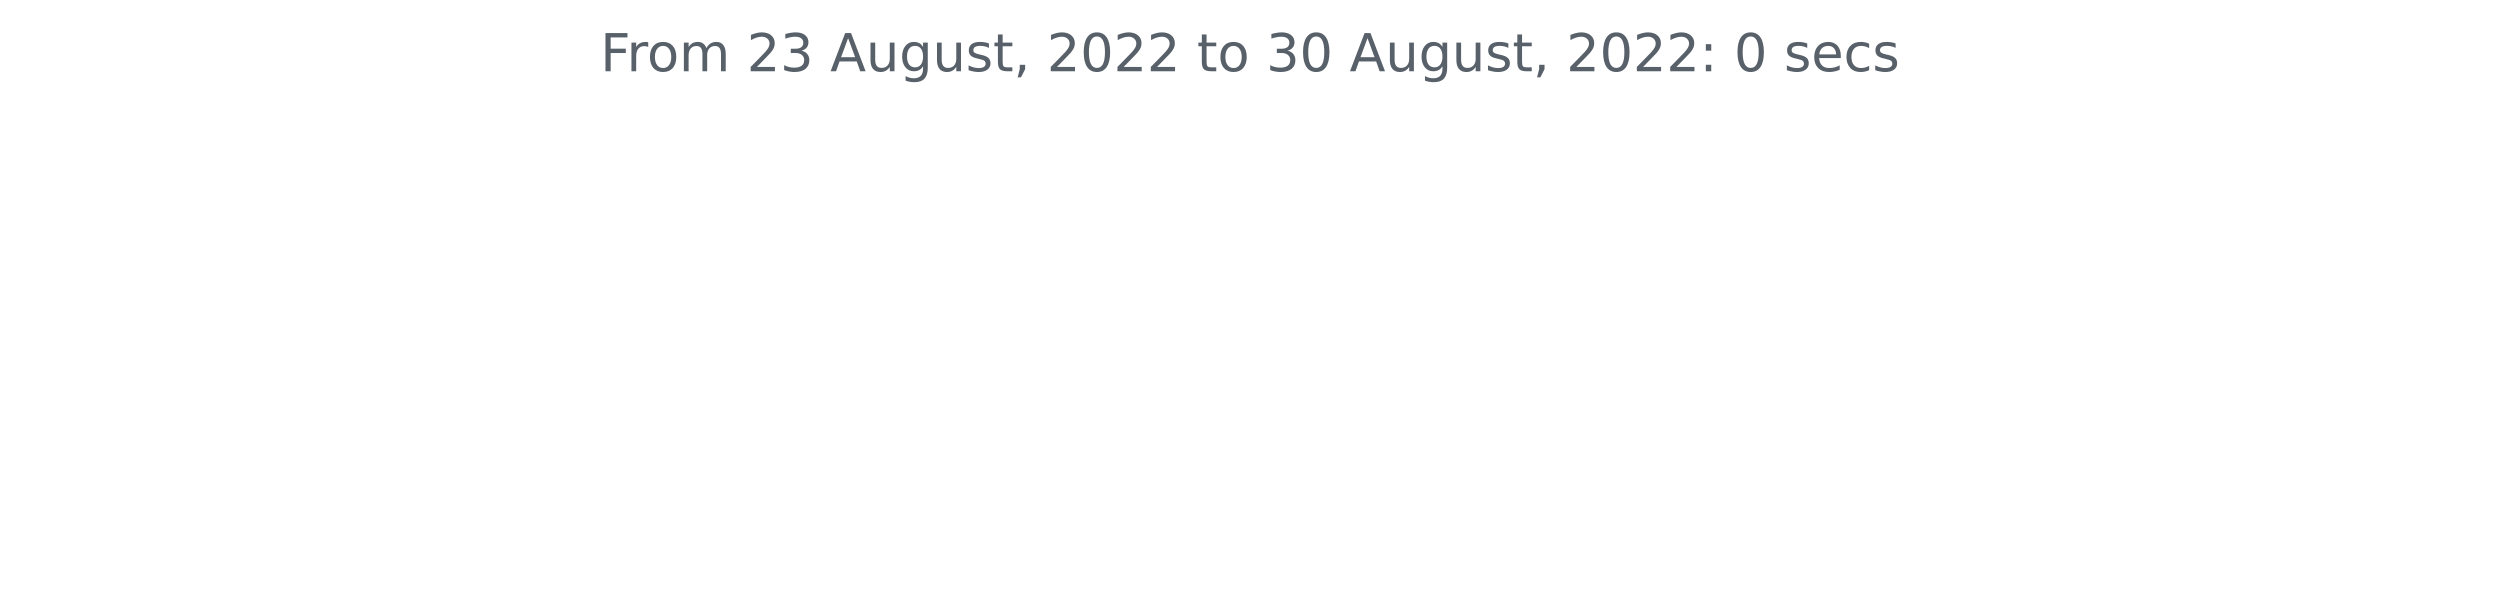
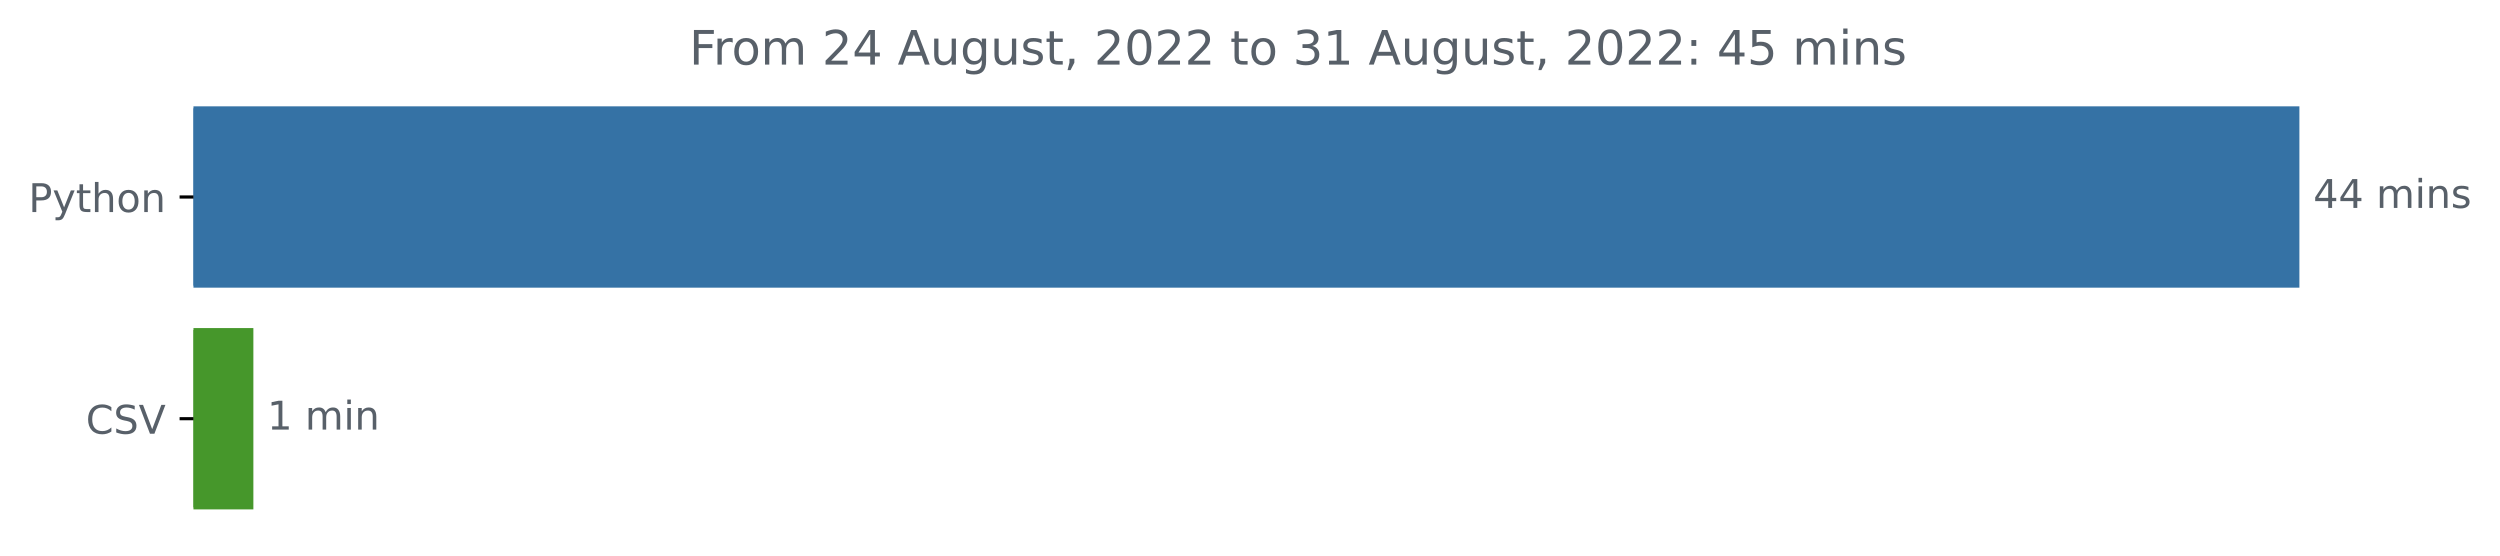
- <svg xmlns="http://www.w3.org/2000/svg" xmlns:xlink="http://www.w3.org/1999/xlink" width="572.4pt" height="140.398pt" viewBox="0 0 572.4 140.398" version="1.1">
+ <svg xmlns="http://www.w3.org/2000/svg" xmlns:xlink="http://www.w3.org/1999/xlink" width="631.46pt" height="140.398pt" viewBox="0 0 631.46 140.398" version="1.1">
  <defs>
    <style type="text/css">*{stroke-linejoin: round; stroke-linecap: butt}</style>
  </defs>
  <g id="figure_1">
    <g id="patch_1">
-       <path d="M 0 140.398  L 572.4 140.398  L 572.4 0  L 0 0  L 0 140.398  z " style="fill: none" />
+       <path d="M 0 140.398  L 631.46 140.398  L 631.46 0  L 0 0  L 0 140.398  z " style="fill: none" />
    </g>
    <g id="axes_1">
+       <g id="patch_2">
+         <path d="M 48.862 27.358  L 580.291 27.358  L 580.291 72.158  L 48.862 72.158  z " clip-path="url(#p912e91028b)" style="fill: #3572a5; stroke: #3572a5; stroke-linejoin: miter" />
+       </g>
+       <g id="patch_3">
+         <path d="M 48.862 83.358  L 63.497 83.358  L 63.497 128.158  L 48.862 128.158  z " clip-path="url(#p912e91028b)" style="fill: #46972b; stroke: #46972b; stroke-linejoin: miter" />
+       </g>
      <g id="matplotlib.axis_1" />
-       <g id="matplotlib.axis_2" />
-       <g id="text_1">
-         <g style="fill: #586069" transform="translate(137.4544 16.31812)scale(0.12 -0.12)">
+       <g id="matplotlib.axis_2">
+         <g id="ytick_1">
+           <g id="line2d_1">
+             <defs>
+               <path id="m53c22156c5" d="M 0 0  L -3.5 0  " style="stroke: #000000; stroke-width: 0.8" />
+             </defs>
+             <g>
+               <use xlink:href="#m53c22156c5" x="48.862" y="49.758" style="stroke: #000000; stroke-width: 0.8" />
+             </g>
+           </g>
+           <g id="text_1">
+             <g style="fill: #586069" transform="translate(7.2 53.55734)scale(0.1 -0.1)">
+               <defs>
+                 <path id="DejaVuSans-50" d="M 1259 4147  L 1259 2394  L 2053 2394  Q 2494 2394 2734 2622  Q 2975 2850 2975 3272  Q 2975 3691 2734 3919  Q 2494 4147 2053 4147  L 1259 4147  z M 628 4666  L 2053 4666  Q 2838 4666 3239 4311  Q 3641 3956 3641 3272  Q 3641 2581 3239 2228  Q 2838 1875 2053 1875  L 1259 1875  L 1259 0  L 628 0  L 628 4666  z " transform="scale(0.015625)" />
+                 <path id="DejaVuSans-79" d="M 2059 -325  Q 1816 -950 1584 -1140  Q 1353 -1331 966 -1331  L 506 -1331  L 506 -850  L 844 -850  Q 1081 -850 1212 -737  Q 1344 -625 1503 -206  L 1606 56  L 191 3500  L 800 3500  L 1894 763  L 2988 3500  L 3597 3500  L 2059 -325  z " transform="scale(0.015625)" />
+                 <path id="DejaVuSans-74" d="M 1172 4494  L 1172 3500  L 2356 3500  L 2356 3053  L 1172 3053  L 1172 1153  Q 1172 725 1289 603  Q 1406 481 1766 481  L 2356 481  L 2356 0  L 1766 0  Q 1100 0 847 248  Q 594 497 594 1153  L 594 3053  L 172 3053  L 172 3500  L 594 3500  L 594 4494  L 1172 4494  z " transform="scale(0.015625)" />
+                 <path id="DejaVuSans-68" d="M 3513 2113  L 3513 0  L 2938 0  L 2938 2094  Q 2938 2591 2744 2837  Q 2550 3084 2163 3084  Q 1697 3084 1428 2787  Q 1159 2491 1159 1978  L 1159 0  L 581 0  L 581 4863  L 1159 4863  L 1159 2956  Q 1366 3272 1645 3428  Q 1925 3584 2291 3584  Q 2894 3584 3203 3211  Q 3513 2838 3513 2113  z " transform="scale(0.015625)" />
+                 <path id="DejaVuSans-6f" d="M 1959 3097  Q 1497 3097 1228 2736  Q 959 2375 959 1747  Q 959 1119 1226 758  Q 1494 397 1959 397  Q 2419 397 2687 759  Q 2956 1122 2956 1747  Q 2956 2369 2687 2733  Q 2419 3097 1959 3097  z M 1959 3584  Q 2709 3584 3137 3096  Q 3566 2609 3566 1747  Q 3566 888 3137 398  Q 2709 -91 1959 -91  Q 1206 -91 779 398  Q 353 888 353 1747  Q 353 2609 779 3096  Q 1206 3584 1959 3584  z " transform="scale(0.015625)" />
+                 <path id="DejaVuSans-6e" d="M 3513 2113  L 3513 0  L 2938 0  L 2938 2094  Q 2938 2591 2744 2837  Q 2550 3084 2163 3084  Q 1697 3084 1428 2787  Q 1159 2491 1159 1978  L 1159 0  L 581 0  L 581 3500  L 1159 3500  L 1159 2956  Q 1366 3272 1645 3428  Q 1925 3584 2291 3584  Q 2894 3584 3203 3211  Q 3513 2838 3513 2113  z " transform="scale(0.015625)" />
+               </defs>
+               <use xlink:href="#DejaVuSans-50" />
+               <use xlink:href="#DejaVuSans-79" x="60.303" />
+               <use xlink:href="#DejaVuSans-74" x="119.482" />
+               <use xlink:href="#DejaVuSans-68" x="158.691" />
+               <use xlink:href="#DejaVuSans-6f" x="222.07" />
+               <use xlink:href="#DejaVuSans-6e" x="283.252" />
+             </g>
+           </g>
+         </g>
+         <g id="ytick_2">
+           <g id="line2d_2">
+             <g>
+               <use xlink:href="#m53c22156c5" x="48.862" y="105.758" style="stroke: #000000; stroke-width: 0.8" />
+             </g>
+           </g>
+           <g id="text_2">
+             <g style="fill: #586069" transform="translate(21.69063 109.5573)scale(0.1 -0.1)">
+               <defs>
+                 <path id="DejaVuSans-43" d="M 4122 4306  L 4122 3641  Q 3803 3938 3442 4084  Q 3081 4231 2675 4231  Q 1875 4231 1450 3742  Q 1025 3253 1025 2328  Q 1025 1406 1450 917  Q 1875 428 2675 428  Q 3081 428 3442 575  Q 3803 722 4122 1019  L 4122 359  Q 3791 134 3420 21  Q 3050 -91 2638 -91  Q 1578 -91 968 557  Q 359 1206 359 2328  Q 359 3453 968 4101  Q 1578 4750 2638 4750  Q 3056 4750 3426 4639  Q 3797 4528 4122 4306  z " transform="scale(0.015625)" />
+                 <path id="DejaVuSans-53" d="M 3425 4513  L 3425 3897  Q 3066 4069 2747 4153  Q 2428 4238 2131 4238  Q 1616 4238 1336 4038  Q 1056 3838 1056 3469  Q 1056 3159 1242 3001  Q 1428 2844 1947 2747  L 2328 2669  Q 3034 2534 3370 2195  Q 3706 1856 3706 1288  Q 3706 609 3251 259  Q 2797 -91 1919 -91  Q 1588 -91 1214 -16  Q 841 59 441 206  L 441 856  Q 825 641 1194 531  Q 1563 422 1919 422  Q 2459 422 2753 634  Q 3047 847 3047 1241  Q 3047 1584 2836 1778  Q 2625 1972 2144 2069  L 1759 2144  Q 1053 2284 737 2584  Q 422 2884 422 3419  Q 422 4038 858 4394  Q 1294 4750 2059 4750  Q 2388 4750 2728 4690  Q 3069 4631 3425 4513  z " transform="scale(0.015625)" />
+                 <path id="DejaVuSans-56" d="M 1831 0  L 50 4666  L 709 4666  L 2188 738  L 3669 4666  L 4325 4666  L 2547 0  L 1831 0  z " transform="scale(0.015625)" />
+               </defs>
+               <use xlink:href="#DejaVuSans-43" />
+               <use xlink:href="#DejaVuSans-53" x="69.824" />
+               <use xlink:href="#DejaVuSans-56" x="133.301" />
+             </g>
+           </g>
+         </g>
+       </g>
+       <g id="text_3">
+         <g style="fill: #586069" transform="translate(584.2911 52.5175)scale(0.1 -0.1)">
+           <defs>
+             <path id="DejaVuSans-34" d="M 2419 4116  L 825 1625  L 2419 1625  L 2419 4116  z M 2253 4666  L 3047 4666  L 3047 1625  L 3713 1625  L 3713 1100  L 3047 1100  L 3047 0  L 2419 0  L 2419 1100  L 313 1100  L 313 1709  L 2253 4666  z " transform="scale(0.015625)" />
+             <path id="DejaVuSans-20" transform="scale(0.015625)" />
+             <path id="DejaVuSans-6d" d="M 3328 2828  Q 3544 3216 3844 3400  Q 4144 3584 4550 3584  Q 5097 3584 5394 3201  Q 5691 2819 5691 2113  L 5691 0  L 5113 0  L 5113 2094  Q 5113 2597 4934 2840  Q 4756 3084 4391 3084  Q 3944 3084 3684 2787  Q 3425 2491 3425 1978  L 3425 0  L 2847 0  L 2847 2094  Q 2847 2600 2669 2842  Q 2491 3084 2119 3084  Q 1678 3084 1418 2786  Q 1159 2488 1159 1978  L 1159 0  L 581 0  L 581 3500  L 1159 3500  L 1159 2956  Q 1356 3278 1631 3431  Q 1906 3584 2284 3584  Q 2666 3584 2933 3390  Q 3200 3197 3328 2828  z " transform="scale(0.015625)" />
+             <path id="DejaVuSans-69" d="M 603 3500  L 1178 3500  L 1178 0  L 603 0  L 603 3500  z M 603 4863  L 1178 4863  L 1178 4134  L 603 4134  L 603 4863  z " transform="scale(0.015625)" />
+             <path id="DejaVuSans-73" d="M 2834 3397  L 2834 2853  Q 2591 2978 2328 3040  Q 2066 3103 1784 3103  Q 1356 3103 1142 2972  Q 928 2841 928 2578  Q 928 2378 1081 2264  Q 1234 2150 1697 2047  L 1894 2003  Q 2506 1872 2764 1633  Q 3022 1394 3022 966  Q 3022 478 2636 193  Q 2250 -91 1575 -91  Q 1294 -91 989 -36  Q 684 19 347 128  L 347 722  Q 666 556 975 473  Q 1284 391 1588 391  Q 1994 391 2212 530  Q 2431 669 2431 922  Q 2431 1156 2273 1281  Q 2116 1406 1581 1522  L 1381 1569  Q 847 1681 609 1914  Q 372 2147 372 2553  Q 372 3047 722 3315  Q 1072 3584 1716 3584  Q 2034 3584 2315 3537  Q 2597 3491 2834 3397  z " transform="scale(0.015625)" />
+           </defs>
+           <use xlink:href="#DejaVuSans-34" />
+           <use xlink:href="#DejaVuSans-34" x="63.623" />
+           <use xlink:href="#DejaVuSans-20" x="127.246" />
+           <use xlink:href="#DejaVuSans-6d" x="159.033" />
+           <use xlink:href="#DejaVuSans-69" x="256.445" />
+           <use xlink:href="#DejaVuSans-6e" x="284.229" />
+           <use xlink:href="#DejaVuSans-73" x="347.607" />
+         </g>
+       </g>
+       <g id="text_4">
+         <g style="fill: #586069" transform="translate(67.49699 108.5175)scale(0.1 -0.1)">
+           <defs>
+             <path id="DejaVuSans-31" d="M 794 531  L 1825 531  L 1825 4091  L 703 3866  L 703 4441  L 1819 4666  L 2450 4666  L 2450 531  L 3481 531  L 3481 0  L 794 0  L 794 531  z " transform="scale(0.015625)" />
+           </defs>
+           <use xlink:href="#DejaVuSans-31" />
+           <use xlink:href="#DejaVuSans-20" x="63.623" />
+           <use xlink:href="#DejaVuSans-6d" x="95.41" />
+           <use xlink:href="#DejaVuSans-69" x="192.822" />
+           <use xlink:href="#DejaVuSans-6e" x="220.605" />
+         </g>
+       </g>
+       <g id="text_5">
+         <g style="fill: #586069" transform="translate(174.1022 16.31812)scale(0.12 -0.12)">
          <defs>
            <path id="DejaVuSans-46" d="M 628 4666  L 3309 4666  L 3309 4134  L 1259 4134  L 1259 2759  L 3109 2759  L 3109 2228  L 1259 2228  L 1259 0  L 628 0  L 628 4666  z " transform="scale(0.015625)" />
            <path id="DejaVuSans-72" d="M 2631 2963  Q 2534 3019 2420 3045  Q 2306 3072 2169 3072  Q 1681 3072 1420 2755  Q 1159 2438 1159 1844  L 1159 0  L 581 0  L 581 3500  L 1159 3500  L 1159 2956  Q 1341 3275 1631 3429  Q 1922 3584 2338 3584  Q 2397 3584 2469 3576  Q 2541 3569 2628 3553  L 2631 2963  z " transform="scale(0.015625)" />
-             <path id="DejaVuSans-6f" d="M 1959 3097  Q 1497 3097 1228 2736  Q 959 2375 959 1747  Q 959 1119 1226 758  Q 1494 397 1959 397  Q 2419 397 2687 759  Q 2956 1122 2956 1747  Q 2956 2369 2687 2733  Q 2419 3097 1959 3097  z M 1959 3584  Q 2709 3584 3137 3096  Q 3566 2609 3566 1747  Q 3566 888 3137 398  Q 2709 -91 1959 -91  Q 1206 -91 779 398  Q 353 888 353 1747  Q 353 2609 779 3096  Q 1206 3584 1959 3584  z " transform="scale(0.015625)" />
-             <path id="DejaVuSans-6d" d="M 3328 2828  Q 3544 3216 3844 3400  Q 4144 3584 4550 3584  Q 5097 3584 5394 3201  Q 5691 2819 5691 2113  L 5691 0  L 5113 0  L 5113 2094  Q 5113 2597 4934 2840  Q 4756 3084 4391 3084  Q 3944 3084 3684 2787  Q 3425 2491 3425 1978  L 3425 0  L 2847 0  L 2847 2094  Q 2847 2600 2669 2842  Q 2491 3084 2119 3084  Q 1678 3084 1418 2786  Q 1159 2488 1159 1978  L 1159 0  L 581 0  L 581 3500  L 1159 3500  L 1159 2956  Q 1356 3278 1631 3431  Q 1906 3584 2284 3584  Q 2666 3584 2933 3390  Q 3200 3197 3328 2828  z " transform="scale(0.015625)" />
-             <path id="DejaVuSans-20" transform="scale(0.015625)" />
            <path id="DejaVuSans-32" d="M 1228 531  L 3431 531  L 3431 0  L 469 0  L 469 531  Q 828 903 1448 1529  Q 2069 2156 2228 2338  Q 2531 2678 2651 2914  Q 2772 3150 2772 3378  Q 2772 3750 2511 3984  Q 2250 4219 1831 4219  Q 1534 4219 1204 4116  Q 875 4013 500 3803  L 500 4441  Q 881 4594 1212 4672  Q 1544 4750 1819 4750  Q 2544 4750 2975 4387  Q 3406 4025 3406 3419  Q 3406 3131 3298 2873  Q 3191 2616 2906 2266  Q 2828 2175 2409 1742  Q 1991 1309 1228 531  z " transform="scale(0.015625)" />
-             <path id="DejaVuSans-33" d="M 2597 2516  Q 3050 2419 3304 2112  Q 3559 1806 3559 1356  Q 3559 666 3084 287  Q 2609 -91 1734 -91  Q 1441 -91 1130 -33  Q 819 25 488 141  L 488 750  Q 750 597 1062 519  Q 1375 441 1716 441  Q 2309 441 2620 675  Q 2931 909 2931 1356  Q 2931 1769 2642 2001  Q 2353 2234 1838 2234  L 1294 2234  L 1294 2753  L 1863 2753  Q 2328 2753 2575 2939  Q 2822 3125 2822 3475  Q 2822 3834 2567 4026  Q 2313 4219 1838 4219  Q 1578 4219 1281 4162  Q 984 4106 628 3988  L 628 4550  Q 988 4650 1302 4700  Q 1616 4750 1894 4750  Q 2613 4750 3031 4423  Q 3450 4097 3450 3541  Q 3450 3153 3228 2886  Q 3006 2619 2597 2516  z " transform="scale(0.015625)" />
            <path id="DejaVuSans-41" d="M 2188 4044  L 1331 1722  L 3047 1722  L 2188 4044  z M 1831 4666  L 2547 4666  L 4325 0  L 3669 0  L 3244 1197  L 1141 1197  L 716 0  L 50 0  L 1831 4666  z " transform="scale(0.015625)" />
            <path id="DejaVuSans-75" d="M 544 1381  L 544 3500  L 1119 3500  L 1119 1403  Q 1119 906 1312 657  Q 1506 409 1894 409  Q 2359 409 2629 706  Q 2900 1003 2900 1516  L 2900 3500  L 3475 3500  L 3475 0  L 2900 0  L 2900 538  Q 2691 219 2414 64  Q 2138 -91 1772 -91  Q 1169 -91 856 284  Q 544 659 544 1381  z M 1991 3584  L 1991 3584  z " transform="scale(0.015625)" />
            <path id="DejaVuSans-67" d="M 2906 1791  Q 2906 2416 2648 2759  Q 2391 3103 1925 3103  Q 1463 3103 1205 2759  Q 947 2416 947 1791  Q 947 1169 1205 825  Q 1463 481 1925 481  Q 2391 481 2648 825  Q 2906 1169 2906 1791  z M 3481 434  Q 3481 -459 3084 -895  Q 2688 -1331 1869 -1331  Q 1566 -1331 1297 -1286  Q 1028 -1241 775 -1147  L 775 -588  Q 1028 -725 1275 -790  Q 1522 -856 1778 -856  Q 2344 -856 2625 -561  Q 2906 -266 2906 331  L 2906 616  Q 2728 306 2450 153  Q 2172 0 1784 0  Q 1141 0 747 490  Q 353 981 353 1791  Q 353 2603 747 3093  Q 1141 3584 1784 3584  Q 2172 3584 2450 3431  Q 2728 3278 2906 2969  L 2906 3500  L 3481 3500  L 3481 434  z " transform="scale(0.015625)" />
-             <path id="DejaVuSans-73" d="M 2834 3397  L 2834 2853  Q 2591 2978 2328 3040  Q 2066 3103 1784 3103  Q 1356 3103 1142 2972  Q 928 2841 928 2578  Q 928 2378 1081 2264  Q 1234 2150 1697 2047  L 1894 2003  Q 2506 1872 2764 1633  Q 3022 1394 3022 966  Q 3022 478 2636 193  Q 2250 -91 1575 -91  Q 1294 -91 989 -36  Q 684 19 347 128  L 347 722  Q 666 556 975 473  Q 1284 391 1588 391  Q 1994 391 2212 530  Q 2431 669 2431 922  Q 2431 1156 2273 1281  Q 2116 1406 1581 1522  L 1381 1569  Q 847 1681 609 1914  Q 372 2147 372 2553  Q 372 3047 722 3315  Q 1072 3584 1716 3584  Q 2034 3584 2315 3537  Q 2597 3491 2834 3397  z " transform="scale(0.015625)" />
-             <path id="DejaVuSans-74" d="M 1172 4494  L 1172 3500  L 2356 3500  L 2356 3053  L 1172 3053  L 1172 1153  Q 1172 725 1289 603  Q 1406 481 1766 481  L 2356 481  L 2356 0  L 1766 0  Q 1100 0 847 248  Q 594 497 594 1153  L 594 3053  L 172 3053  L 172 3500  L 594 3500  L 594 4494  L 1172 4494  z " transform="scale(0.015625)" />
            <path id="DejaVuSans-2c" d="M 750 794  L 1409 794  L 1409 256  L 897 -744  L 494 -744  L 750 256  L 750 794  z " transform="scale(0.015625)" />
            <path id="DejaVuSans-30" d="M 2034 4250  Q 1547 4250 1301 3770  Q 1056 3291 1056 2328  Q 1056 1369 1301 889  Q 1547 409 2034 409  Q 2525 409 2770 889  Q 3016 1369 3016 2328  Q 3016 3291 2770 3770  Q 2525 4250 2034 4250  z M 2034 4750  Q 2819 4750 3233 4129  Q 3647 3509 3647 2328  Q 3647 1150 3233 529  Q 2819 -91 2034 -91  Q 1250 -91 836 529  Q 422 1150 422 2328  Q 422 3509 836 4129  Q 1250 4750 2034 4750  z " transform="scale(0.015625)" />
+             <path id="DejaVuSans-33" d="M 2597 2516  Q 3050 2419 3304 2112  Q 3559 1806 3559 1356  Q 3559 666 3084 287  Q 2609 -91 1734 -91  Q 1441 -91 1130 -33  Q 819 25 488 141  L 488 750  Q 750 597 1062 519  Q 1375 441 1716 441  Q 2309 441 2620 675  Q 2931 909 2931 1356  Q 2931 1769 2642 2001  Q 2353 2234 1838 2234  L 1294 2234  L 1294 2753  L 1863 2753  Q 2328 2753 2575 2939  Q 2822 3125 2822 3475  Q 2822 3834 2567 4026  Q 2313 4219 1838 4219  Q 1578 4219 1281 4162  Q 984 4106 628 3988  L 628 4550  Q 988 4650 1302 4700  Q 1616 4750 1894 4750  Q 2613 4750 3031 4423  Q 3450 4097 3450 3541  Q 3450 3153 3228 2886  Q 3006 2619 2597 2516  z " transform="scale(0.015625)" />
            <path id="DejaVuSans-3a" d="M 750 794  L 1409 794  L 1409 0  L 750 0  L 750 794  z M 750 3309  L 1409 3309  L 1409 2516  L 750 2516  L 750 3309  z " transform="scale(0.015625)" />
-             <path id="DejaVuSans-65" d="M 3597 1894  L 3597 1613  L 953 1613  Q 991 1019 1311 708  Q 1631 397 2203 397  Q 2534 397 2845 478  Q 3156 559 3463 722  L 3463 178  Q 3153 47 2828 -22  Q 2503 -91 2169 -91  Q 1331 -91 842 396  Q 353 884 353 1716  Q 353 2575 817 3079  Q 1281 3584 2069 3584  Q 2775 3584 3186 3129  Q 3597 2675 3597 1894  z M 3022 2063  Q 3016 2534 2758 2815  Q 2500 3097 2075 3097  Q 1594 3097 1305 2825  Q 1016 2553 972 2059  L 3022 2063  z " transform="scale(0.015625)" />
-             <path id="DejaVuSans-63" d="M 3122 3366  L 3122 2828  Q 2878 2963 2633 3030  Q 2388 3097 2138 3097  Q 1578 3097 1268 2742  Q 959 2388 959 1747  Q 959 1106 1268 751  Q 1578 397 2138 397  Q 2388 397 2633 464  Q 2878 531 3122 666  L 3122 134  Q 2881 22 2623 -34  Q 2366 -91 2075 -91  Q 1284 -91 818 406  Q 353 903 353 1747  Q 353 2603 823 3093  Q 1294 3584 2113 3584  Q 2378 3584 2631 3529  Q 2884 3475 3122 3366  z " transform="scale(0.015625)" />
+             <path id="DejaVuSans-35" d="M 691 4666  L 3169 4666  L 3169 4134  L 1269 4134  L 1269 2991  Q 1406 3038 1543 3061  Q 1681 3084 1819 3084  Q 2600 3084 3056 2656  Q 3513 2228 3513 1497  Q 3513 744 3044 326  Q 2575 -91 1722 -91  Q 1428 -91 1123 -41  Q 819 9 494 109  L 494 744  Q 775 591 1075 516  Q 1375 441 1709 441  Q 2250 441 2565 725  Q 2881 1009 2881 1497  Q 2881 1984 2565 2268  Q 2250 2553 1709 2553  Q 1456 2553 1204 2497  Q 953 2441 691 2322  L 691 4666  z " transform="scale(0.015625)" />
          </defs>
          <use xlink:href="#DejaVuSans-46" />
          <use xlink:href="#DejaVuSans-72" x="50.27" />
          <use xlink:href="#DejaVuSans-6f" x="89.133" />
          <use xlink:href="#DejaVuSans-6d" x="150.314" />
          <use xlink:href="#DejaVuSans-20" x="247.727" />
          <use xlink:href="#DejaVuSans-32" x="279.514" />
-           <use xlink:href="#DejaVuSans-33" x="343.137" />
+           <use xlink:href="#DejaVuSans-34" x="343.137" />
          <use xlink:href="#DejaVuSans-20" x="406.76" />
          <use xlink:href="#DejaVuSans-41" x="438.547" />
          <use xlink:href="#DejaVuSans-75" x="506.955" />
          <use xlink:href="#DejaVuSans-67" x="570.334" />
          <use xlink:href="#DejaVuSans-75" x="633.811" />
          <use xlink:href="#DejaVuSans-73" x="697.189" />
          <use xlink:href="#DejaVuSans-74" x="749.289" />
          <use xlink:href="#DejaVuSans-2c" x="788.498" />
          <use xlink:href="#DejaVuSans-20" x="820.285" />
          <use xlink:href="#DejaVuSans-32" x="852.072" />
          <use xlink:href="#DejaVuSans-30" x="915.695" />
          <use xlink:href="#DejaVuSans-32" x="979.318" />
          <use xlink:href="#DejaVuSans-32" x="1042.941" />
          <use xlink:href="#DejaVuSans-20" x="1106.564" />
          <use xlink:href="#DejaVuSans-74" x="1138.352" />
          <use xlink:href="#DejaVuSans-6f" x="1177.561" />
          <use xlink:href="#DejaVuSans-20" x="1238.742" />
          <use xlink:href="#DejaVuSans-33" x="1270.529" />
-           <use xlink:href="#DejaVuSans-30" x="1334.152" />
+           <use xlink:href="#DejaVuSans-31" x="1334.152" />
          <use xlink:href="#DejaVuSans-20" x="1397.775" />
          <use xlink:href="#DejaVuSans-41" x="1429.562" />
          <use xlink:href="#DejaVuSans-75" x="1497.971" />
          <use xlink:href="#DejaVuSans-67" x="1561.35" />
          <use xlink:href="#DejaVuSans-75" x="1624.826" />
          <use xlink:href="#DejaVuSans-73" x="1688.205" />
          <use xlink:href="#DejaVuSans-74" x="1740.305" />
          <use xlink:href="#DejaVuSans-2c" x="1779.514" />
          <use xlink:href="#DejaVuSans-20" x="1811.301" />
          <use xlink:href="#DejaVuSans-32" x="1843.088" />
          <use xlink:href="#DejaVuSans-30" x="1906.711" />
          <use xlink:href="#DejaVuSans-32" x="1970.334" />
          <use xlink:href="#DejaVuSans-32" x="2033.957" />
          <use xlink:href="#DejaVuSans-3a" x="2097.58" />
          <use xlink:href="#DejaVuSans-20" x="2131.271" />
-           <use xlink:href="#DejaVuSans-30" x="2163.059" />
-           <use xlink:href="#DejaVuSans-20" x="2226.682" />
-           <use xlink:href="#DejaVuSans-73" x="2258.469" />
-           <use xlink:href="#DejaVuSans-65" x="2310.568" />
-           <use xlink:href="#DejaVuSans-63" x="2372.092" />
-           <use xlink:href="#DejaVuSans-73" x="2427.072" />
+           <use xlink:href="#DejaVuSans-34" x="2163.059" />
+           <use xlink:href="#DejaVuSans-35" x="2226.682" />
+           <use xlink:href="#DejaVuSans-20" x="2290.305" />
+           <use xlink:href="#DejaVuSans-6d" x="2322.092" />
+           <use xlink:href="#DejaVuSans-69" x="2419.504" />
+           <use xlink:href="#DejaVuSans-6e" x="2447.287" />
+           <use xlink:href="#DejaVuSans-73" x="2510.666" />
        </g>
      </g>
    </g>
  </g>
+   <defs>
+     <clipPath id="p912e91028b">
+       <rect x="48.862" y="22.318" width="558" height="110.88" />
+     </clipPath>
+   </defs>
</svg>
